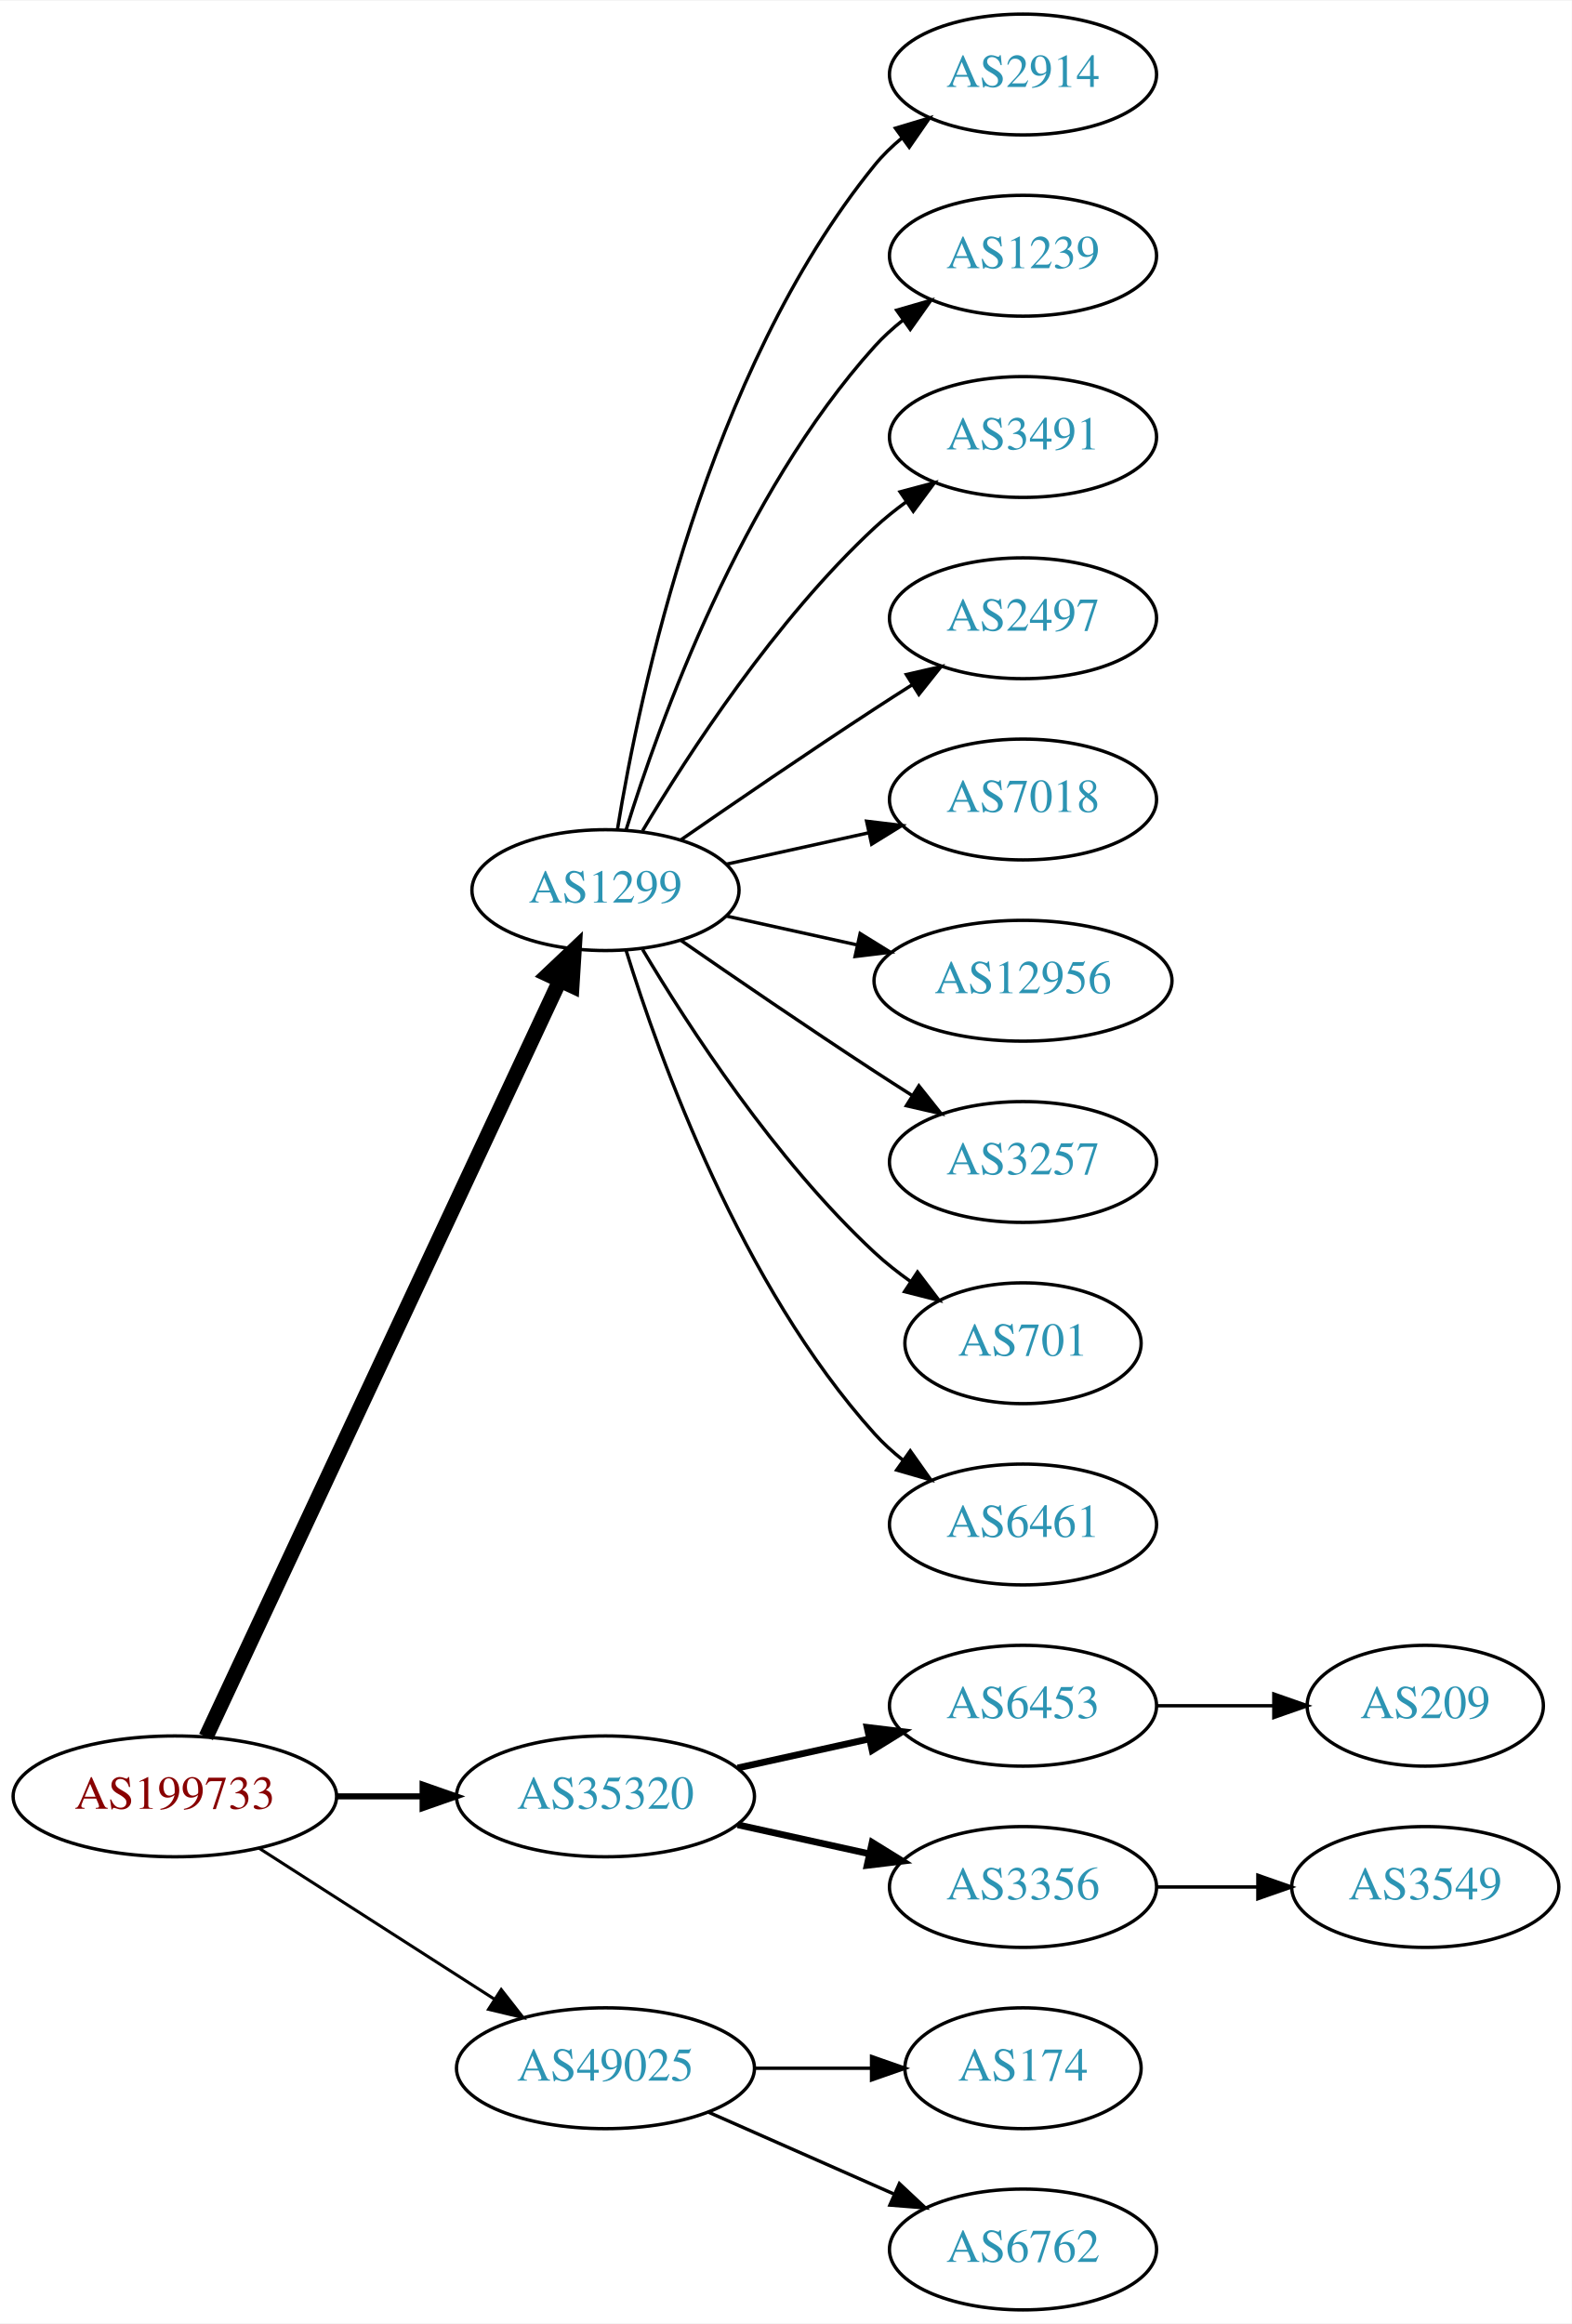
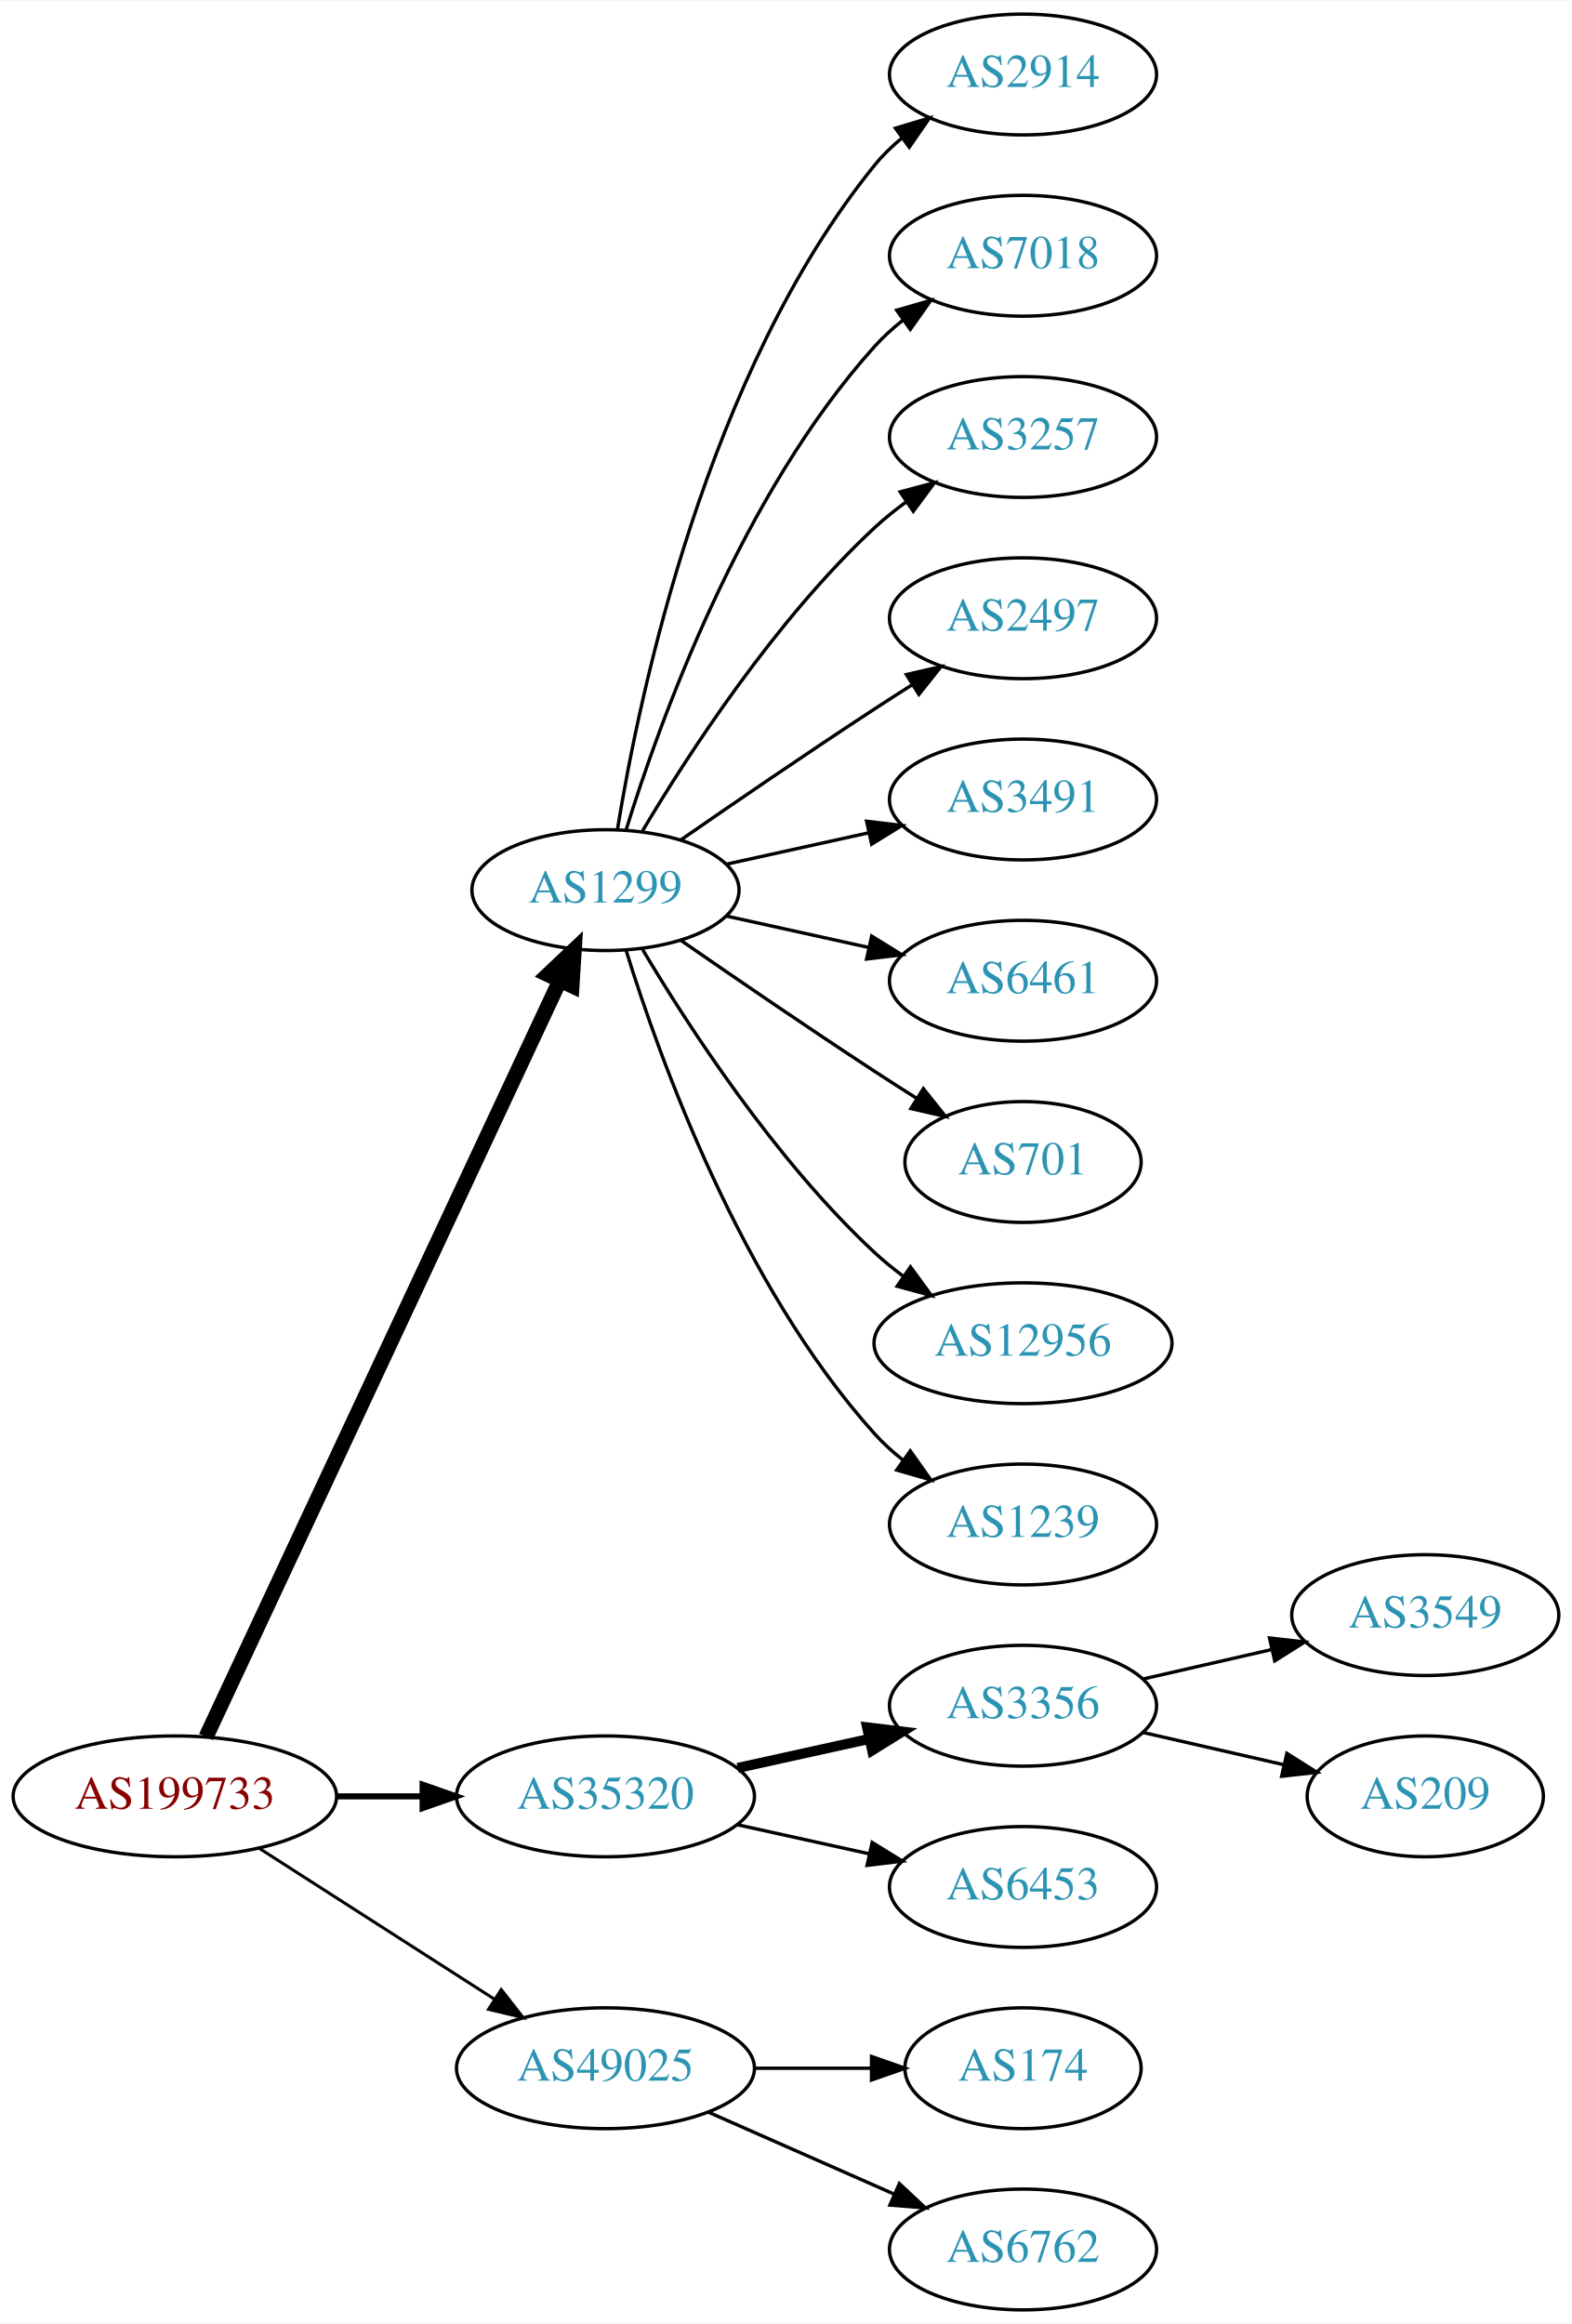
<svg xmlns="http://www.w3.org/2000/svg" xmlns:xlink="http://www.w3.org/1999/xlink" width="468pt" height="692pt" viewBox="0.00 0.00 468.27 692.00">
  <g id="graph0" class="graph" transform="scale(1 1) rotate(0) translate(4 688)">
    <polygon fill="white" stroke="none" points="-4,4 -4,-688 464.269,-688 464.269,4 -4,4" />
    <g id="node1" class="node">
      <g id="a_node1">
        <a xlink:href="/asn/199733" xlink:title="AS199733 ~ Extrahost GmbH [AT]">
          <ellipse fill="#ffffff" stroke="black" cx="48.096" cy="-153" rx="48.192" ry="18" />
          <text text-anchor="middle" x="48.096" y="-149.3" font-family="Times,serif" font-size="14.00" fill="#880000">AS199733</text>
        </a>
      </g>
    </g>
    <g id="node2" class="node">
      <g id="a_node2">
        <a xlink:href="/asn/1299" xlink:title="AS1299 ~ Telia Carrier [EU]">
          <ellipse fill="#ffffff" stroke="black" cx="176.388" cy="-423" rx="39.794" ry="18" />
          <text text-anchor="middle" x="176.388" y="-419.3" font-family="Times,serif" font-size="14.00" fill="#2c94b3">AS1299</text>
        </a>
      </g>
    </g>
    <g id="edge1" class="edge">
      <path fill="none" stroke="black" stroke-width="4.5" d="M57.382,-170.715C78.969,-216.867 137.045,-341.028 162.797,-396.082" />
      <polygon fill="black" stroke="black" stroke-width="4.5" points="159.267,-397.83 167.071,-405.219 166.4,-394.493 159.267,-397.83" />
    </g>
    <g id="node3" class="node">
      <g id="a_node3">
        <a xlink:href="/asn/35320" xlink:title="AS35320 ~ Eurotranstelecom Ltd [UA]">
          <ellipse fill="#ffffff" stroke="black" cx="176.388" cy="-153" rx="44.393" ry="18" />
          <text text-anchor="middle" x="176.388" y="-149.3" font-family="Times,serif" font-size="14.00" fill="#2c94b3">AS35320</text>
        </a>
      </g>
    </g>
    <g id="edge2" class="edge">
      <path fill="none" stroke="black" stroke-width="1.8" d="M96.481,-153C104.742,-153 113.386,-153 121.799,-153" />
      <polygon fill="black" stroke="black" stroke-width="1.8" points="121.904,-156.5 131.904,-153 121.904,-149.5 121.904,-156.5" />
    </g>
    <g id="node4" class="node">
      <g id="a_node4">
        <a xlink:href="/asn/49025" xlink:title="AS49025 ~ PRO-ZETA a.s. [CZ]">
          <ellipse fill="#ffffff" stroke="black" cx="176.388" cy="-72" rx="44.393" ry="18" />
          <text text-anchor="middle" x="176.388" y="-68.3" font-family="Times,serif" font-size="14.00" fill="#2c94b3">AS49025</text>
        </a>
      </g>
    </g>
    <g id="edge3" class="edge">
      <path fill="none" stroke="black" stroke-width="0.9" d="M73.147,-137.574C93.024,-124.826 121.421,-106.613 143.246,-92.615" />
      <polygon fill="black" stroke="black" stroke-width="0.9" points="145.325,-95.439 151.853,-87.094 141.546,-89.547 145.325,-95.439" />
    </g>
    <g id="node5" class="node">
      <g id="a_node5">
        <a xlink:href="/asn/2914" xlink:title="AS2914 ~ NTT America, Inc. [US]">
          <ellipse fill="#ffffff" stroke="black" cx="300.78" cy="-666" rx="39.794" ry="18" />
          <text text-anchor="middle" x="300.78" y="-662.3" font-family="Times,serif" font-size="14.00" fill="#2c94b3">AS2914</text>
        </a>
      </g>
    </g>
    <g id="edge4" class="edge">
      <path fill="none" stroke="black" d="M179.968,-441.178C186.423,-480.997 206.495,-577.286 256.584,-639 258.952,-641.918 261.725,-644.612 264.702,-647.075" />
      <polygon fill="black" stroke="black" points="262.778,-650.003 272.924,-653.052 266.894,-644.341 262.778,-650.003" />
    </g>
    <g id="node6" class="node">
      <g id="a_node6">
-         <a xlink:href="/asn/1239" xlink:title="AS1239 ~ Sprint [US]">
+         <a xlink:href="/asn/7018" xlink:title="AS7018 ~ AT&amp;T Services, Inc. [US]">
          <ellipse fill="#ffffff" stroke="black" cx="300.78" cy="-612" rx="39.794" ry="18" />
-           <text text-anchor="middle" x="300.78" y="-608.3" font-family="Times,serif" font-size="14.00" fill="#2c94b3">AS1239</text>
+           <text text-anchor="middle" x="300.78" y="-608.3" font-family="Times,serif" font-size="14.00" fill="#2c94b3">AS7018</text>
        </a>
      </g>
    </g>
    <g id="edge5" class="edge">
      <path fill="none" stroke="black" d="M182.525,-440.94C192.428,-472.979 216.766,-540.812 256.584,-585 259.1,-587.792 261.971,-590.401 265.01,-592.812" />
      <polygon fill="black" stroke="black" points="263.139,-595.776 273.318,-598.715 267.194,-590.07 263.139,-595.776" />
    </g>
    <g id="node7" class="node">
      <g id="a_node7">
-         <a xlink:href="/asn/3491" xlink:title="AS3491 ~ PCCW Global, Inc. [US]">
+         <a xlink:href="/asn/3257" xlink:title="AS3257 ~ GTT [DE]">
          <ellipse fill="#ffffff" stroke="black" cx="300.78" cy="-558" rx="39.794" ry="18" />
-           <text text-anchor="middle" x="300.78" y="-554.3" font-family="Times,serif" font-size="14.00" fill="#2c94b3">AS3491</text>
+           <text text-anchor="middle" x="300.78" y="-554.3" font-family="Times,serif" font-size="14.00" fill="#2c94b3">AS3257</text>
        </a>
      </g>
    </g>
    <g id="edge6" class="edge">
      <path fill="none" stroke="black" d="M187.433,-440.671C201.004,-463.472 226.937,-503.472 256.584,-531 259.49,-533.699 262.703,-536.28 266.027,-538.703" />
      <polygon fill="black" stroke="black" points="264.162,-541.667 274.405,-544.375 268.087,-535.87 264.162,-541.667" />
    </g>
    <g id="node8" class="node">
      <g id="a_node8">
        <a xlink:href="/asn/2497" xlink:title="AS2497 ~ Internet Initiative Japan Inc. [JP]">
          <ellipse fill="#ffffff" stroke="black" cx="300.78" cy="-504" rx="39.794" ry="18" />
          <text text-anchor="middle" x="300.78" y="-500.3" font-family="Times,serif" font-size="14.00" fill="#2c94b3">AS2497</text>
        </a>
      </g>
    </g>
    <g id="edge7" class="edge">
      <path fill="none" stroke="black" d="M198.745,-437.901C214.596,-448.877 236.799,-464.079 256.584,-477 260.166,-479.339 263.936,-481.759 267.696,-484.144" />
      <polygon fill="black" stroke="black" points="266.03,-487.231 276.357,-489.596 269.759,-481.307 266.03,-487.231" />
    </g>
    <g id="node9" class="node">
      <g id="a_node9">
-         <a xlink:href="/asn/7018" xlink:title="AS7018 ~ AT&amp;T Services, Inc. [US]">
+         <a xlink:href="/asn/3491" xlink:title="AS3491 ~ PCCW Global, Inc. [US]">
          <ellipse fill="#ffffff" stroke="black" cx="300.78" cy="-450" rx="39.794" ry="18" />
-           <text text-anchor="middle" x="300.78" y="-446.3" font-family="Times,serif" font-size="14.00" fill="#2c94b3">AS7018</text>
+           <text text-anchor="middle" x="300.78" y="-446.3" font-family="Times,serif" font-size="14.00" fill="#2c94b3">AS3491</text>
        </a>
      </g>
    </g>
    <g id="edge8" class="edge">
      <path fill="none" stroke="black" d="M212.46,-430.737C225.647,-433.646 240.827,-436.995 254.793,-440.076" />
      <polygon fill="black" stroke="black" points="254.183,-443.525 264.702,-442.262 255.691,-436.69 254.183,-443.525" />
    </g>
    <g id="node10" class="node">
      <g id="a_node10">
-         <a xlink:href="/asn/12956" xlink:title="AS12956 ~ TELXIUS [ES]">
-           <ellipse fill="#ffffff" stroke="black" cx="300.78" cy="-396" rx="44.393" ry="18" />
-           <text text-anchor="middle" x="300.78" y="-392.3" font-family="Times,serif" font-size="14.00" fill="#2c94b3">AS12956</text>
+         <a xlink:href="/asn/6461" xlink:title="AS6461 ~ Zayo Bandwidth [US]">
+           <ellipse fill="#ffffff" stroke="black" cx="300.78" cy="-396" rx="39.794" ry="18" />
+           <text text-anchor="middle" x="300.78" y="-392.3" font-family="Times,serif" font-size="14.00" fill="#2c94b3">AS6461</text>
        </a>
      </g>
    </g>
    <g id="edge9" class="edge">
-       <path fill="none" stroke="black" d="M212.46,-415.263C224.5,-412.607 238.2,-409.585 251.121,-406.734" />
-       <polygon fill="black" stroke="black" points="252.258,-410.068 261.269,-404.495 250.75,-403.232 252.258,-410.068" />
+       <path fill="none" stroke="black" d="M212.46,-415.263C225.647,-412.354 240.827,-409.005 254.793,-405.924" />
+       <polygon fill="black" stroke="black" points="255.691,-409.31 264.702,-403.738 254.183,-402.475 255.691,-409.31" />
    </g>
    <g id="node11" class="node">
      <g id="a_node11">
-         <a xlink:href="/asn/3257" xlink:title="AS3257 ~ GTT [DE]">
-           <ellipse fill="#ffffff" stroke="black" cx="300.78" cy="-342" rx="39.794" ry="18" />
-           <text text-anchor="middle" x="300.78" y="-338.3" font-family="Times,serif" font-size="14.00" fill="#2c94b3">AS3257</text>
+         <a xlink:href="/asn/701" xlink:title="AS701 ~ UUNET [US]">
+           <ellipse fill="#ffffff" stroke="black" cx="300.78" cy="-342" rx="35.194" ry="18" />
+           <text text-anchor="middle" x="300.78" y="-338.3" font-family="Times,serif" font-size="14.00" fill="#2c94b3">AS701</text>
        </a>
      </g>
    </g>
    <g id="edge10" class="edge">
-       <path fill="none" stroke="black" d="M198.745,-408.099C214.596,-397.123 236.799,-381.921 256.584,-369 260.166,-366.661 263.936,-364.241 267.696,-361.856" />
-       <polygon fill="black" stroke="black" points="269.759,-364.693 276.357,-356.404 266.03,-358.769 269.759,-364.693" />
+       <path fill="none" stroke="black" d="M198.745,-408.099C214.596,-397.123 236.799,-381.921 256.584,-369 260.628,-366.358 264.914,-363.615 269.153,-360.933" />
+       <polygon fill="black" stroke="black" points="271.09,-363.85 277.697,-355.568 267.367,-357.921 271.09,-363.85" />
    </g>
    <g id="node12" class="node">
      <g id="a_node12">
-         <a xlink:href="/asn/701" xlink:title="AS701 ~ UUNET [US]">
-           <ellipse fill="#ffffff" stroke="black" cx="300.78" cy="-288" rx="35.194" ry="18" />
-           <text text-anchor="middle" x="300.78" y="-284.3" font-family="Times,serif" font-size="14.00" fill="#2c94b3">AS701</text>
+         <a xlink:href="/asn/12956" xlink:title="AS12956 ~ TELXIUS [ES]">
+           <ellipse fill="#ffffff" stroke="black" cx="300.78" cy="-288" rx="44.393" ry="18" />
+           <text text-anchor="middle" x="300.78" y="-284.3" font-family="Times,serif" font-size="14.00" fill="#2c94b3">AS12956</text>
        </a>
      </g>
    </g>
    <g id="edge11" class="edge">
-       <path fill="none" stroke="black" d="M187.433,-405.329C201.004,-382.528 226.937,-342.528 256.584,-315 259.881,-311.939 263.573,-309.028 267.374,-306.328" />
-       <polygon fill="black" stroke="black" points="269.349,-309.219 275.756,-300.78 265.485,-303.381 269.349,-309.219" />
+       <path fill="none" stroke="black" d="M187.433,-405.329C201.004,-382.528 226.937,-342.528 256.584,-315 259.19,-312.58 262.044,-310.254 265.003,-308.052" />
+       <polygon fill="black" stroke="black" points="267.25,-310.754 273.502,-302.2 263.28,-304.988 267.25,-310.754" />
    </g>
    <g id="node13" class="node">
      <g id="a_node13">
-         <a xlink:href="/asn/6461" xlink:title="AS6461 ~ Zayo Bandwidth [US]">
+         <a xlink:href="/asn/1239" xlink:title="AS1239 ~ Sprint [US]">
          <ellipse fill="#ffffff" stroke="black" cx="300.78" cy="-234" rx="39.794" ry="18" />
-           <text text-anchor="middle" x="300.78" y="-230.3" font-family="Times,serif" font-size="14.00" fill="#2c94b3">AS6461</text>
+           <text text-anchor="middle" x="300.78" y="-230.3" font-family="Times,serif" font-size="14.00" fill="#2c94b3">AS1239</text>
        </a>
      </g>
    </g>
    <g id="edge12" class="edge">
      <path fill="none" stroke="black" d="M182.525,-405.06C192.428,-373.021 216.766,-305.188 256.584,-261 259.1,-258.208 261.971,-255.599 265.01,-253.188" />
      <polygon fill="black" stroke="black" points="267.194,-255.93 273.318,-247.285 263.139,-250.224 267.194,-255.93" />
    </g>
    <g id="node14" class="node">
      <g id="a_node14">
-         <a xlink:href="/asn/6453" xlink:title="AS6453 ~ TATA COMMUNICATIONS (AMERICA) INC [US]">
+         <a xlink:href="/asn/3356" xlink:title="AS3356 ~ Level 3 Parent, LLC [US]">
          <ellipse fill="#ffffff" stroke="black" cx="300.78" cy="-180" rx="39.794" ry="18" />
-           <text text-anchor="middle" x="300.78" y="-176.3" font-family="Times,serif" font-size="14.00" fill="#2c94b3">AS6453</text>
+           <text text-anchor="middle" x="300.78" y="-176.3" font-family="Times,serif" font-size="14.00" fill="#2c94b3">AS3356</text>
        </a>
      </g>
    </g>
    <g id="edge13" class="edge">
-       <path fill="none" stroke="black" stroke-width="2" d="M215.777,-161.469C228.168,-164.202 242.015,-167.257 254.836,-170.085" />
-       <polygon fill="black" stroke="black" stroke-width="2" points="254.331,-173.558 264.85,-172.295 255.839,-166.722 254.331,-173.558" />
+       <path fill="none" stroke="black" stroke-width="3" d="M215.777,-161.469C228.168,-164.202 242.015,-167.257 254.836,-170.085" />
+       <polygon fill="black" stroke="black" stroke-width="3" points="254.331,-173.558 264.85,-172.295 255.839,-166.722 254.331,-173.558" />
    </g>
    <g id="node15" class="node">
      <g id="a_node15">
-         <a xlink:href="/asn/3356" xlink:title="AS3356 ~ Level 3 Parent, LLC [US]">
+         <a xlink:href="/asn/6453" xlink:title="AS6453 ~ TATA COMMUNICATIONS (AMERICA) INC [US]">
          <ellipse fill="#ffffff" stroke="black" cx="300.78" cy="-126" rx="39.794" ry="18" />
-           <text text-anchor="middle" x="300.78" y="-122.3" font-family="Times,serif" font-size="14.00" fill="#2c94b3">AS3356</text>
+           <text text-anchor="middle" x="300.78" y="-122.3" font-family="Times,serif" font-size="14.00" fill="#2c94b3">AS6453</text>
        </a>
      </g>
    </g>
    <g id="edge14" class="edge">
-       <path fill="none" stroke="black" stroke-width="2" d="M215.777,-144.531C228.168,-141.798 242.015,-138.743 254.836,-135.915" />
-       <polygon fill="black" stroke="black" stroke-width="2" points="255.839,-139.278 264.85,-133.705 254.331,-132.442 255.839,-139.278" />
+       <path fill="none" stroke="black" d="M215.777,-144.531C228.168,-141.798 242.015,-138.743 254.836,-135.915" />
+       <polygon fill="black" stroke="black" points="255.839,-139.278 264.85,-133.705 254.331,-132.442 255.839,-139.278" />
    </g>
    <g id="node18" class="node">
      <g id="a_node18">
        <a xlink:href="/asn/174" xlink:title="AS174 ~ Cogent Communications [US]">
          <ellipse fill="#ffffff" stroke="black" cx="300.78" cy="-72" rx="35.194" ry="18" />
          <text text-anchor="middle" x="300.78" y="-68.3" font-family="Times,serif" font-size="14.00" fill="#2c94b3">AS174</text>
        </a>
      </g>
    </g>
    <g id="edge17" class="edge">
      <path fill="none" stroke="black" d="M220.883,-72C232.141,-72 244.273,-72 255.566,-72" />
      <polygon fill="black" stroke="black" points="255.654,-75.5 265.654,-72 255.654,-68.5 255.654,-75.5" />
    </g>
    <g id="node19" class="node">
      <g id="a_node19">
        <a xlink:href="/asn/6762" xlink:title="AS6762 ~ TELECOM ITALIA SPARKLE S.p.A. [IT]">
          <ellipse fill="#ffffff" stroke="black" cx="300.78" cy="-18" rx="39.794" ry="18" />
          <text text-anchor="middle" x="300.78" y="-14.3" font-family="Times,serif" font-size="14.00" fill="#2c94b3">AS6762</text>
        </a>
      </g>
    </g>
    <g id="edge18" class="edge">
      <path fill="none" stroke="black" d="M207.015,-58.928C223.61,-51.606 244.469,-42.403 262.203,-34.579" />
      <polygon fill="black" stroke="black" points="263.95,-37.634 271.686,-30.395 261.124,-31.23 263.95,-37.634" />
    </g>
    <g id="node16" class="node">
      <g id="a_node16">
-         <a xlink:href="/asn/209" xlink:title="AS209 ~ CenturyLink Communications, LLC [US]">
-           <ellipse fill="#ffffff" stroke="black" cx="420.622" cy="-180" rx="35.194" ry="18" />
-           <text text-anchor="middle" x="420.622" y="-176.3" font-family="Times,serif" font-size="14.00" fill="#2c94b3">AS209</text>
+         <a xlink:href="/asn/3549" xlink:title="AS3549 ~ Level 3 Parent, LLC [US]">
+           <ellipse fill="#ffffff" stroke="black" cx="420.622" cy="-207" rx="39.794" ry="18" />
+           <text text-anchor="middle" x="420.622" y="-203.3" font-family="Times,serif" font-size="14.00" fill="#2c94b3">AS3549</text>
        </a>
      </g>
    </g>
    <g id="edge15" class="edge">
-       <path fill="none" stroke="black" d="M340.692,-180C351.779,-180 363.939,-180 375.321,-180" />
-       <polygon fill="black" stroke="black" points="375.503,-183.5 385.503,-180 375.503,-176.5 375.503,-183.5" />
+       <path fill="none" stroke="black" d="M336.499,-187.955C348.499,-190.704 362.12,-193.825 374.812,-196.733" />
+       <polygon fill="black" stroke="black" points="374.215,-200.187 384.744,-199.009 375.778,-193.364 374.215,-200.187" />
    </g>
    <g id="node17" class="node">
      <g id="a_node17">
-         <a xlink:href="/asn/3549" xlink:title="AS3549 ~ Level 3 Parent, LLC [US]">
-           <ellipse fill="#ffffff" stroke="black" cx="420.622" cy="-126" rx="39.794" ry="18" />
-           <text text-anchor="middle" x="420.622" y="-122.3" font-family="Times,serif" font-size="14.00" fill="#2c94b3">AS3549</text>
+         <a xlink:href="/asn/209" xlink:title="AS209 ~ CenturyLink Communications, LLC [US]">
+           <ellipse fill="#ffffff" stroke="black" cx="420.622" cy="-153" rx="35.194" ry="18" />
+           <text text-anchor="middle" x="420.622" y="-149.3" font-family="Times,serif" font-size="14.00" fill="#2c94b3">AS209</text>
        </a>
      </g>
    </g>
    <g id="edge16" class="edge">
-       <path fill="none" stroke="black" d="M340.692,-126C350.246,-126 360.595,-126 370.558,-126" />
-       <polygon fill="black" stroke="black" points="370.751,-129.5 380.75,-126 370.75,-122.5 370.751,-129.5" />
+       <path fill="none" stroke="black" d="M336.499,-172.045C349.592,-169.045 364.614,-165.604 378.255,-162.478" />
+       <polygon fill="black" stroke="black" points="379.396,-165.807 388.362,-160.162 377.833,-158.984 379.396,-165.807" />
    </g>
  </g>
</svg>
